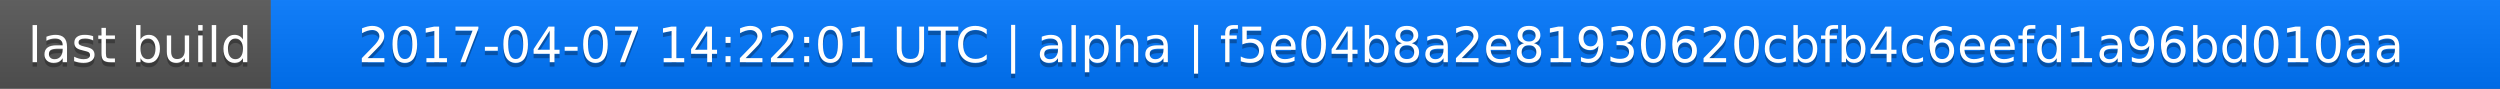
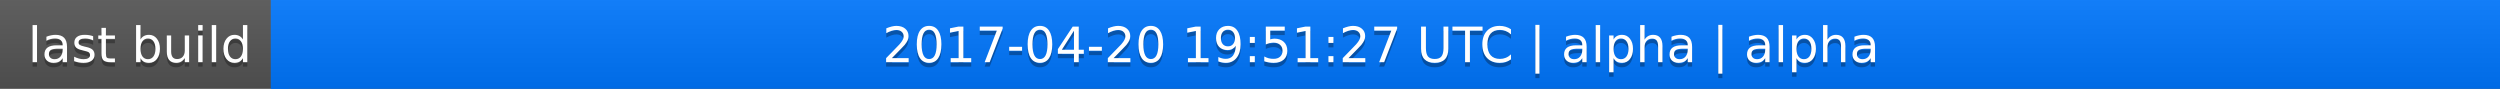
<svg xmlns="http://www.w3.org/2000/svg" width="563" height="20">
  <linearGradient id="a" x2="0" y2="100%">
    <stop offset="0" stop-color="#bbb" stop-opacity=".1" />
    <stop offset="1" stop-opacity=".1" />
  </linearGradient>
  <rect rx="0" width="563" height="20" fill="#555" />
  <rect rx="0" x="61" width="502" height="20" fill="#07f" />
  <path fill="#07f" d="M61 0h4v20h-4z" />
  <rect rx="0" width="563" height="20" fill="url(#a)" />
  <g fill="#fff" text-anchor="middle" font-family="DejaVu Sans,Verdana,Geneva,sans-serif" font-size="11">
    <text x="31.5" y="15" fill="#010101" fill-opacity=".3">last build</text>
    <text x="31.5" y="14">last build</text>
-     <text x="311" y="15" fill="#010101" fill-opacity=".3">2017-04-07 14:22:01 UTC | alpha | f5e04b8a2e81930620cbfb4c6eefd1a96bd010aa</text>
-     <text x="311" y="14">2017-04-07 14:22:01 UTC | alpha | f5e04b8a2e81930620cbfb4c6eefd1a96bd010aa</text>
+     <text x="311" y="15" fill="#010101" fill-opacity=".3">2017-04-20 19:51:27 UTC | alpha | alpha</text>
+     <text x="311" y="14">2017-04-20 19:51:27 UTC | alpha | alpha</text>
  </g>
</svg>
